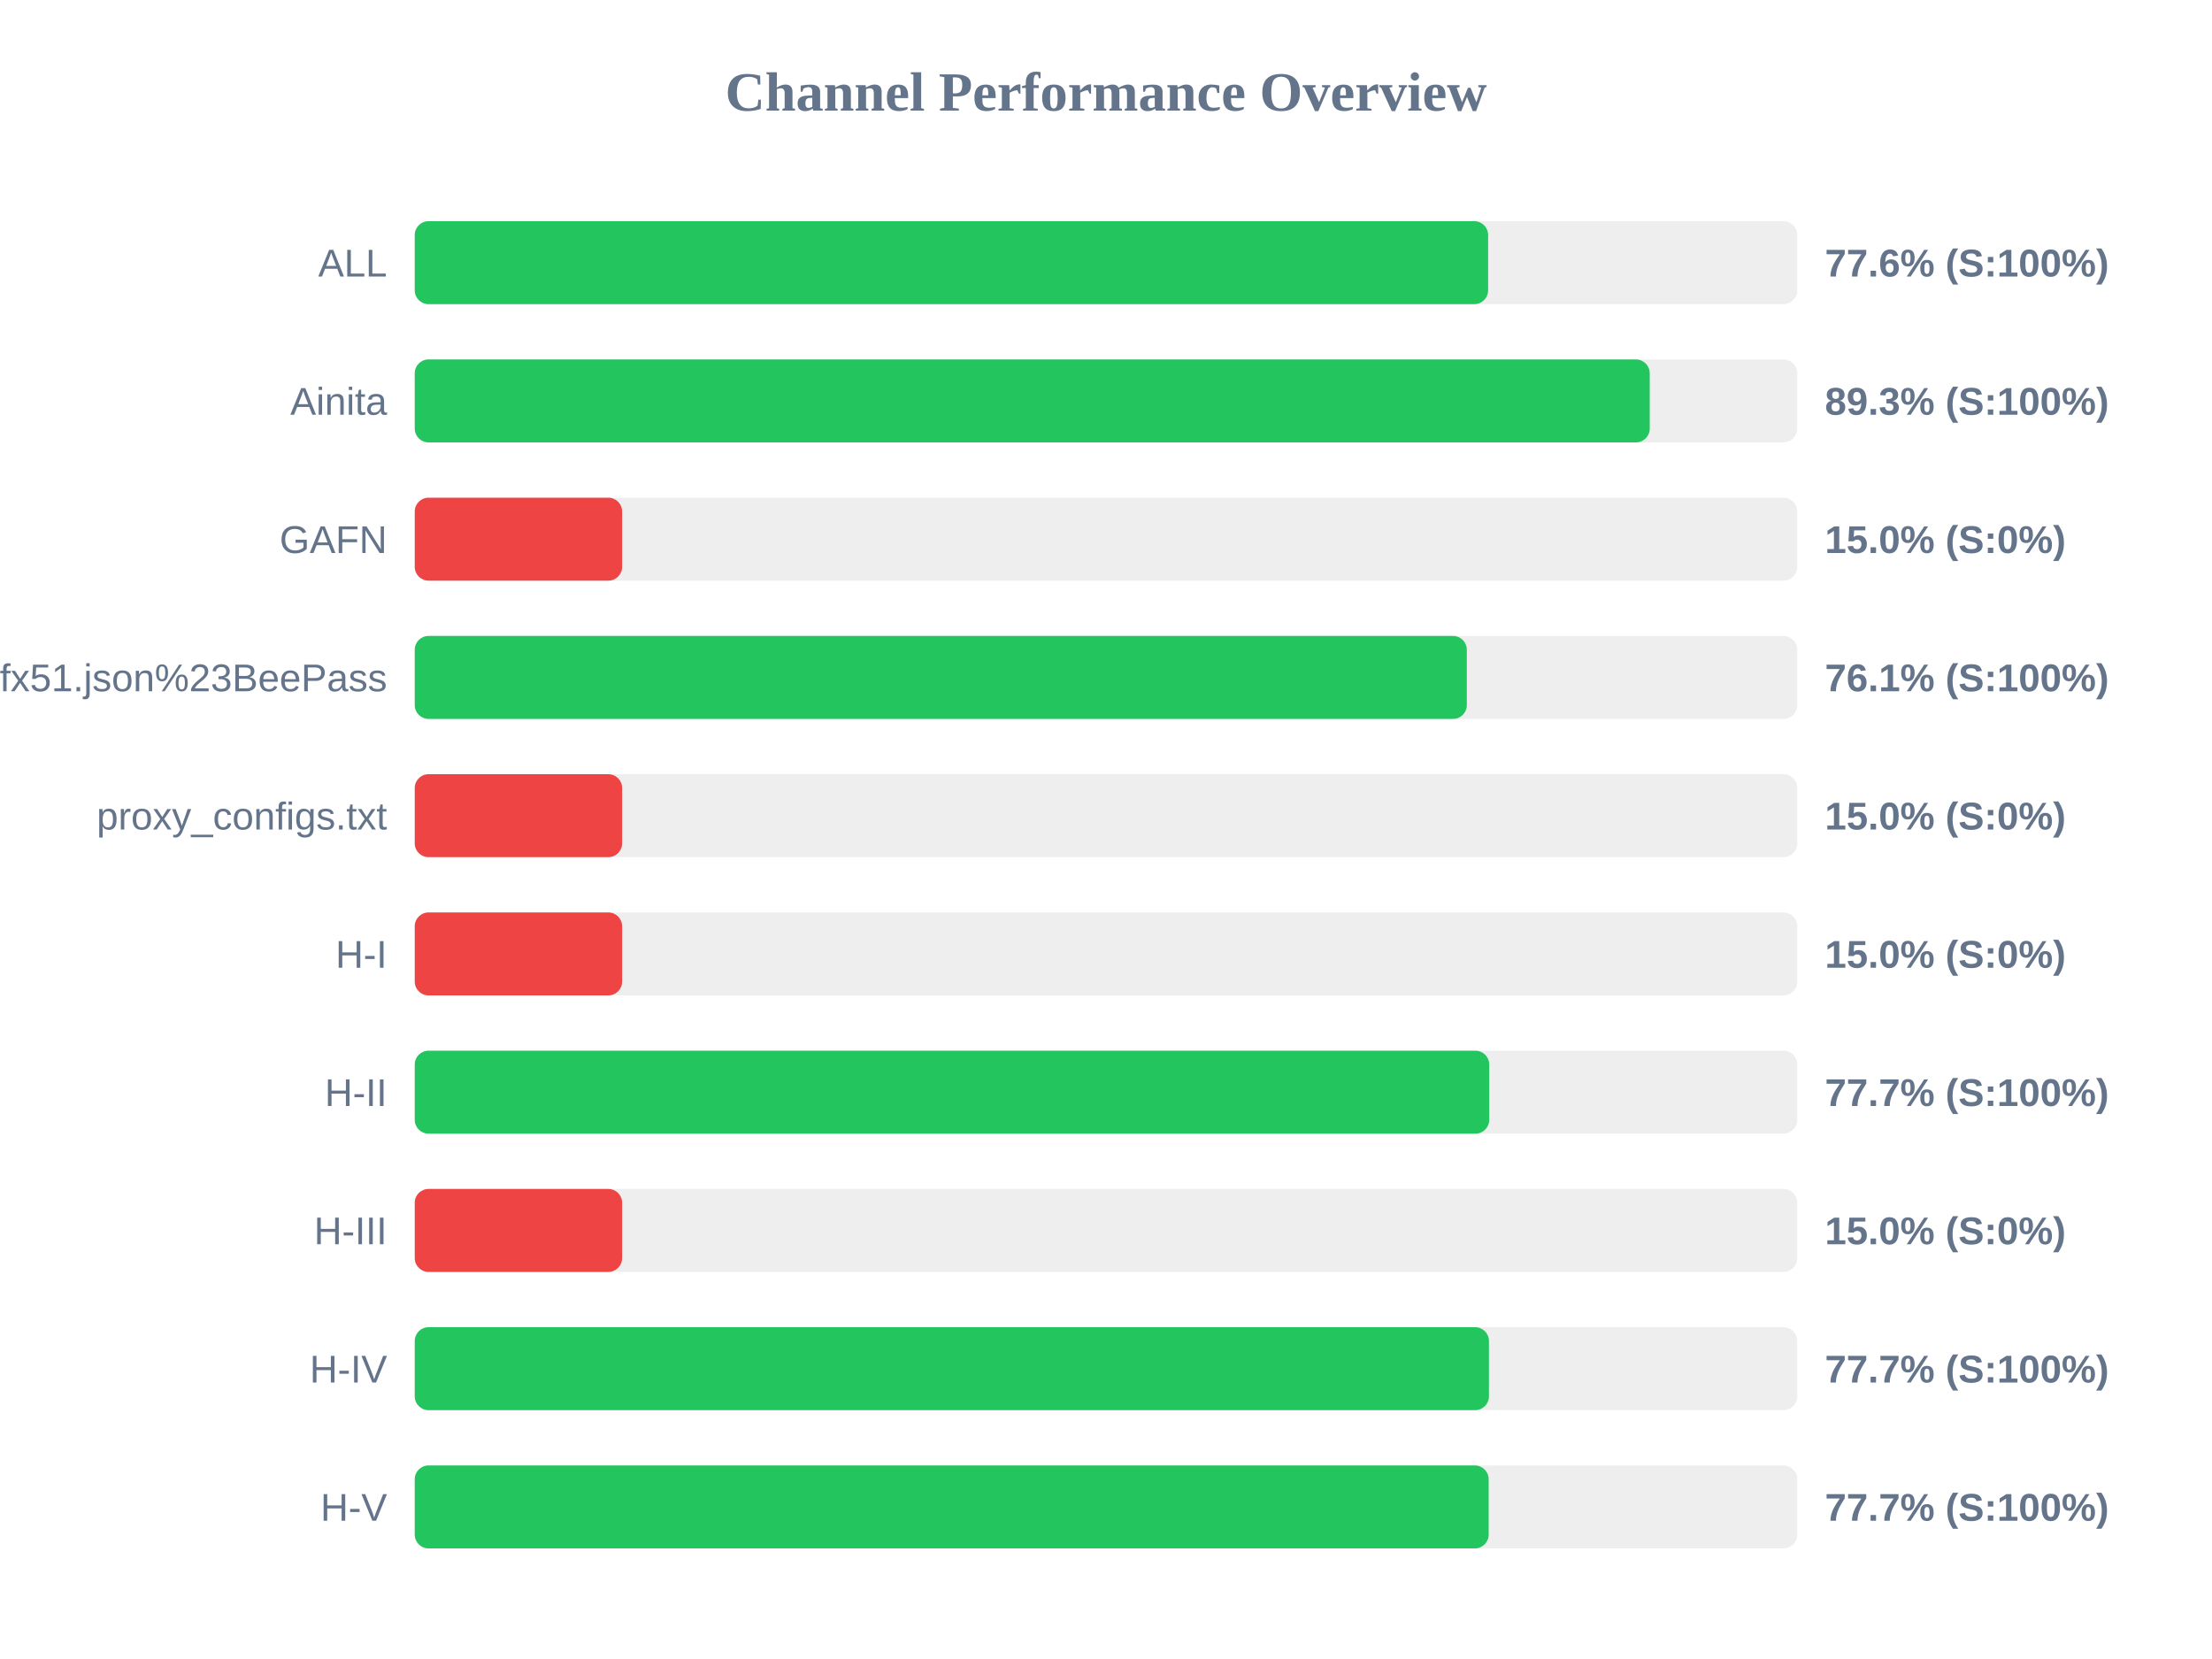
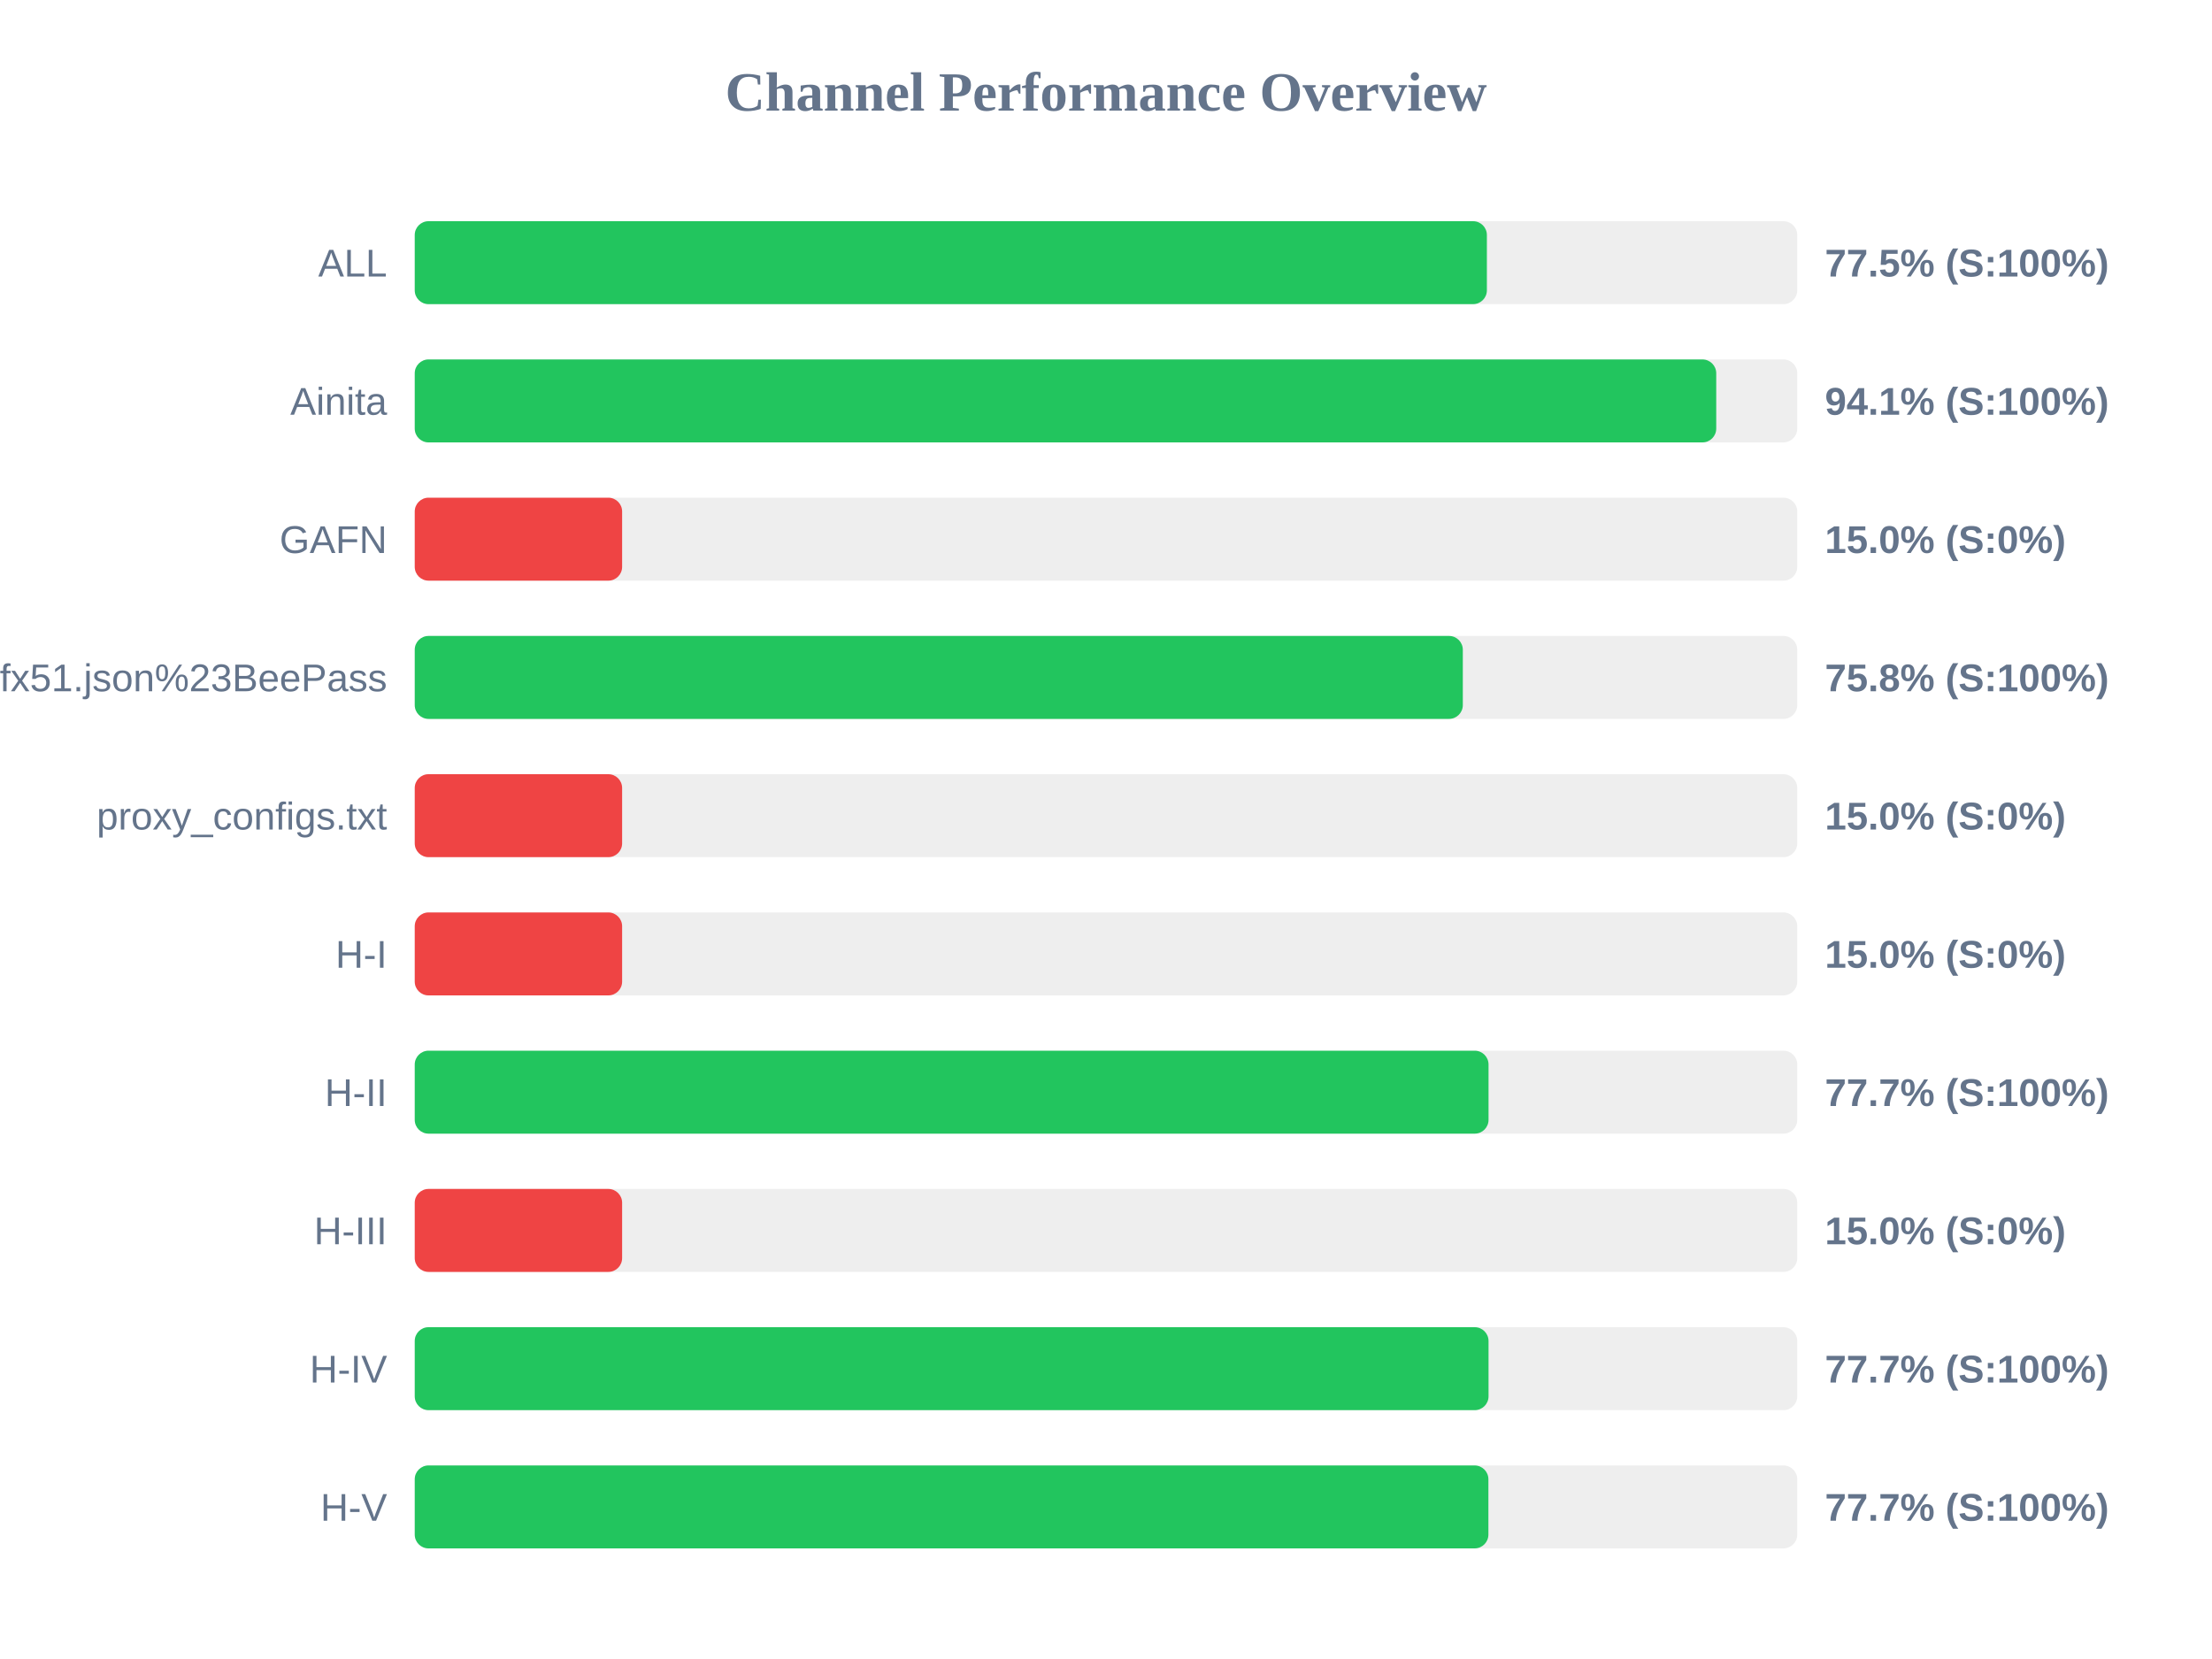
<svg xmlns="http://www.w3.org/2000/svg" width="800" height="600" version="1.1">
  <style>
        .row { font: 14px Arial; fill: #64748b; }
        .score { font: bold 14px Arial; fill: #64748b; }
    </style>
  <text x="400" y="40" text-anchor="middle" font-size="20px" font-weight="bold" fill="#64748b">Channel Performance Overview</text>
  <rect x="150" y="80" width="500" height="30" fill="#eee" rx="5" />
-   <rect x="150" y="80" width="388.2" height="30" fill="#22c55e" rx="5" />
+   <rect x="150" y="80" width="387.75" height="30" fill="#22c55e" rx="5" />
  <text x="140" y="100" text-anchor="end" class="row">ALL</text>
-   <text x="660" y="100" text-anchor="start" class="score">77.6% (S:100%)</text>
+   <text x="660" y="100" text-anchor="start" class="score">77.5% (S:100%)</text>
  <rect x="150" y="130" width="500" height="30" fill="#eee" rx="5" />
-   <rect x="150" y="130" width="446.65" height="30" fill="#22c55e" rx="5" />
+   <rect x="150" y="130" width="470.7" height="30" fill="#22c55e" rx="5" />
  <text x="140" y="150" text-anchor="end" class="row">Ainita</text>
-   <text x="660" y="150" text-anchor="start" class="score">89.3% (S:100%)</text>
+   <text x="660" y="150" text-anchor="start" class="score">94.1% (S:100%)</text>
  <rect x="150" y="180" width="500" height="30" fill="#eee" rx="5" />
  <rect x="150" y="180" width="75.0" height="30" fill="#ef4444" rx="5" />
  <text x="140" y="200" text-anchor="end" class="row">GAFN</text>
  <text x="660" y="200" text-anchor="start" class="score">15.0% (S:0%)</text>
  <rect x="150" y="230" width="500" height="30" fill="#eee" rx="5" />
-   <rect x="150" y="230" width="380.5" height="30" fill="#22c55e" rx="5" />
+   <rect x="150" y="230" width="379.05" height="30" fill="#22c55e" rx="5" />
  <text x="140" y="250" text-anchor="end" class="row">sub?s=ssconf%3A%2F%2Fs3.amazonaws.com%2Fbeedynconprd%2Fzf38bv6oxi1nv3wfkpmxyfl8yj5fargza3foantoalu16vznl0ckxx7bgf1ufx51.json%23BeePass</text>
-   <text x="660" y="250" text-anchor="start" class="score">76.1% (S:100%)</text>
+   <text x="660" y="250" text-anchor="start" class="score">75.8% (S:100%)</text>
  <rect x="150" y="280" width="500" height="30" fill="#eee" rx="5" />
  <rect x="150" y="280" width="75.0" height="30" fill="#ef4444" rx="5" />
  <text x="140" y="300" text-anchor="end" class="row">proxy_configs.txt</text>
  <text x="660" y="300" text-anchor="start" class="score">15.0% (S:0%)</text>
  <rect x="150" y="330" width="500" height="30" fill="#eee" rx="5" />
  <rect x="150" y="330" width="75.0" height="30" fill="#ef4444" rx="5" />
  <text x="140" y="350" text-anchor="end" class="row">H-I</text>
  <text x="660" y="350" text-anchor="start" class="score">15.0% (S:0%)</text>
  <rect x="150" y="380" width="500" height="30" fill="#eee" rx="5" />
-   <rect x="150" y="380" width="388.6" height="30" fill="#22c55e" rx="5" />
+   <rect x="150" y="380" width="388.35" height="30" fill="#22c55e" rx="5" />
  <text x="140" y="400" text-anchor="end" class="row">H-II</text>
  <text x="660" y="400" text-anchor="start" class="score">77.7% (S:100%)</text>
  <rect x="150" y="430" width="500" height="30" fill="#eee" rx="5" />
  <rect x="150" y="430" width="75.0" height="30" fill="#ef4444" rx="5" />
  <text x="140" y="450" text-anchor="end" class="row">H-III</text>
  <text x="660" y="450" text-anchor="start" class="score">15.0% (S:0%)</text>
  <rect x="150" y="480" width="500" height="30" fill="#eee" rx="5" />
-   <rect x="150" y="480" width="388.5" height="30" fill="#22c55e" rx="5" />
+   <rect x="150" y="480" width="388.35" height="30" fill="#22c55e" rx="5" />
  <text x="140" y="500" text-anchor="end" class="row">H-IV</text>
  <text x="660" y="500" text-anchor="start" class="score">77.7% (S:100%)</text>
  <rect x="150" y="530" width="500" height="30" fill="#eee" rx="5" />
-   <rect x="150" y="530" width="388.4" height="30" fill="#22c55e" rx="5" />
+   <rect x="150" y="530" width="388.3" height="30" fill="#22c55e" rx="5" />
  <text x="140" y="550" text-anchor="end" class="row">H-V</text>
  <text x="660" y="550" text-anchor="start" class="score">77.7% (S:100%)</text>
</svg>
